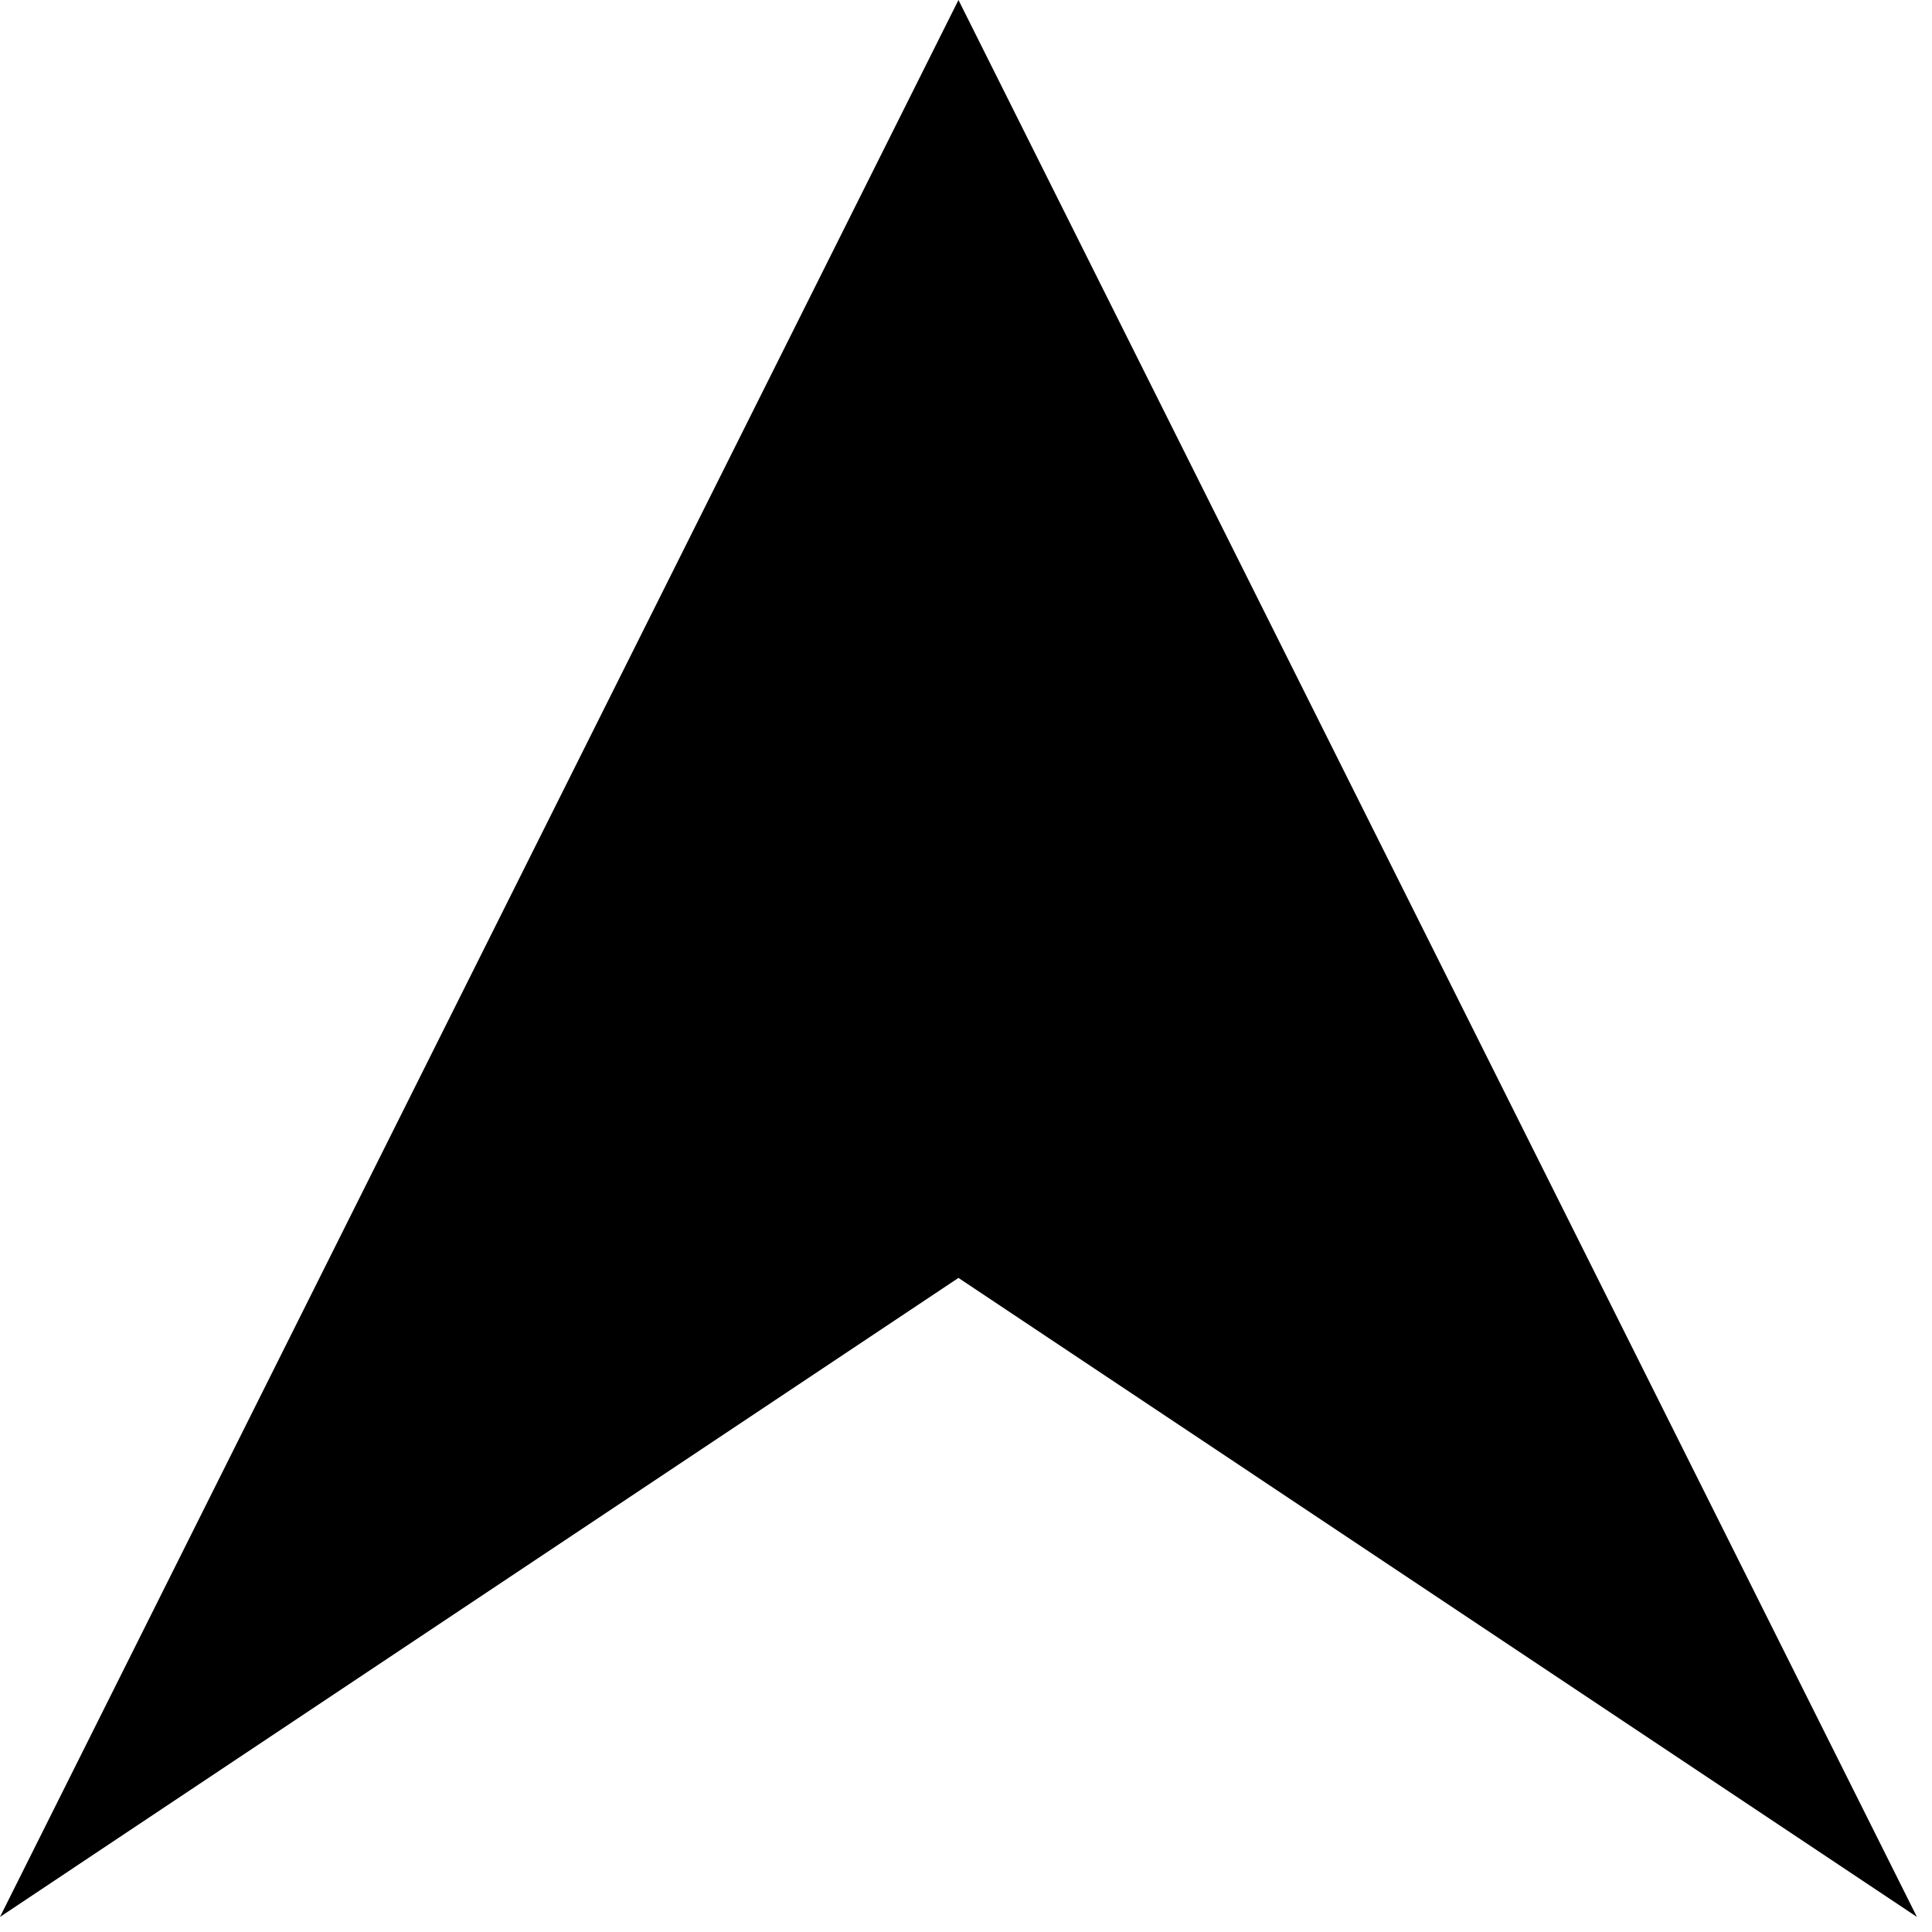
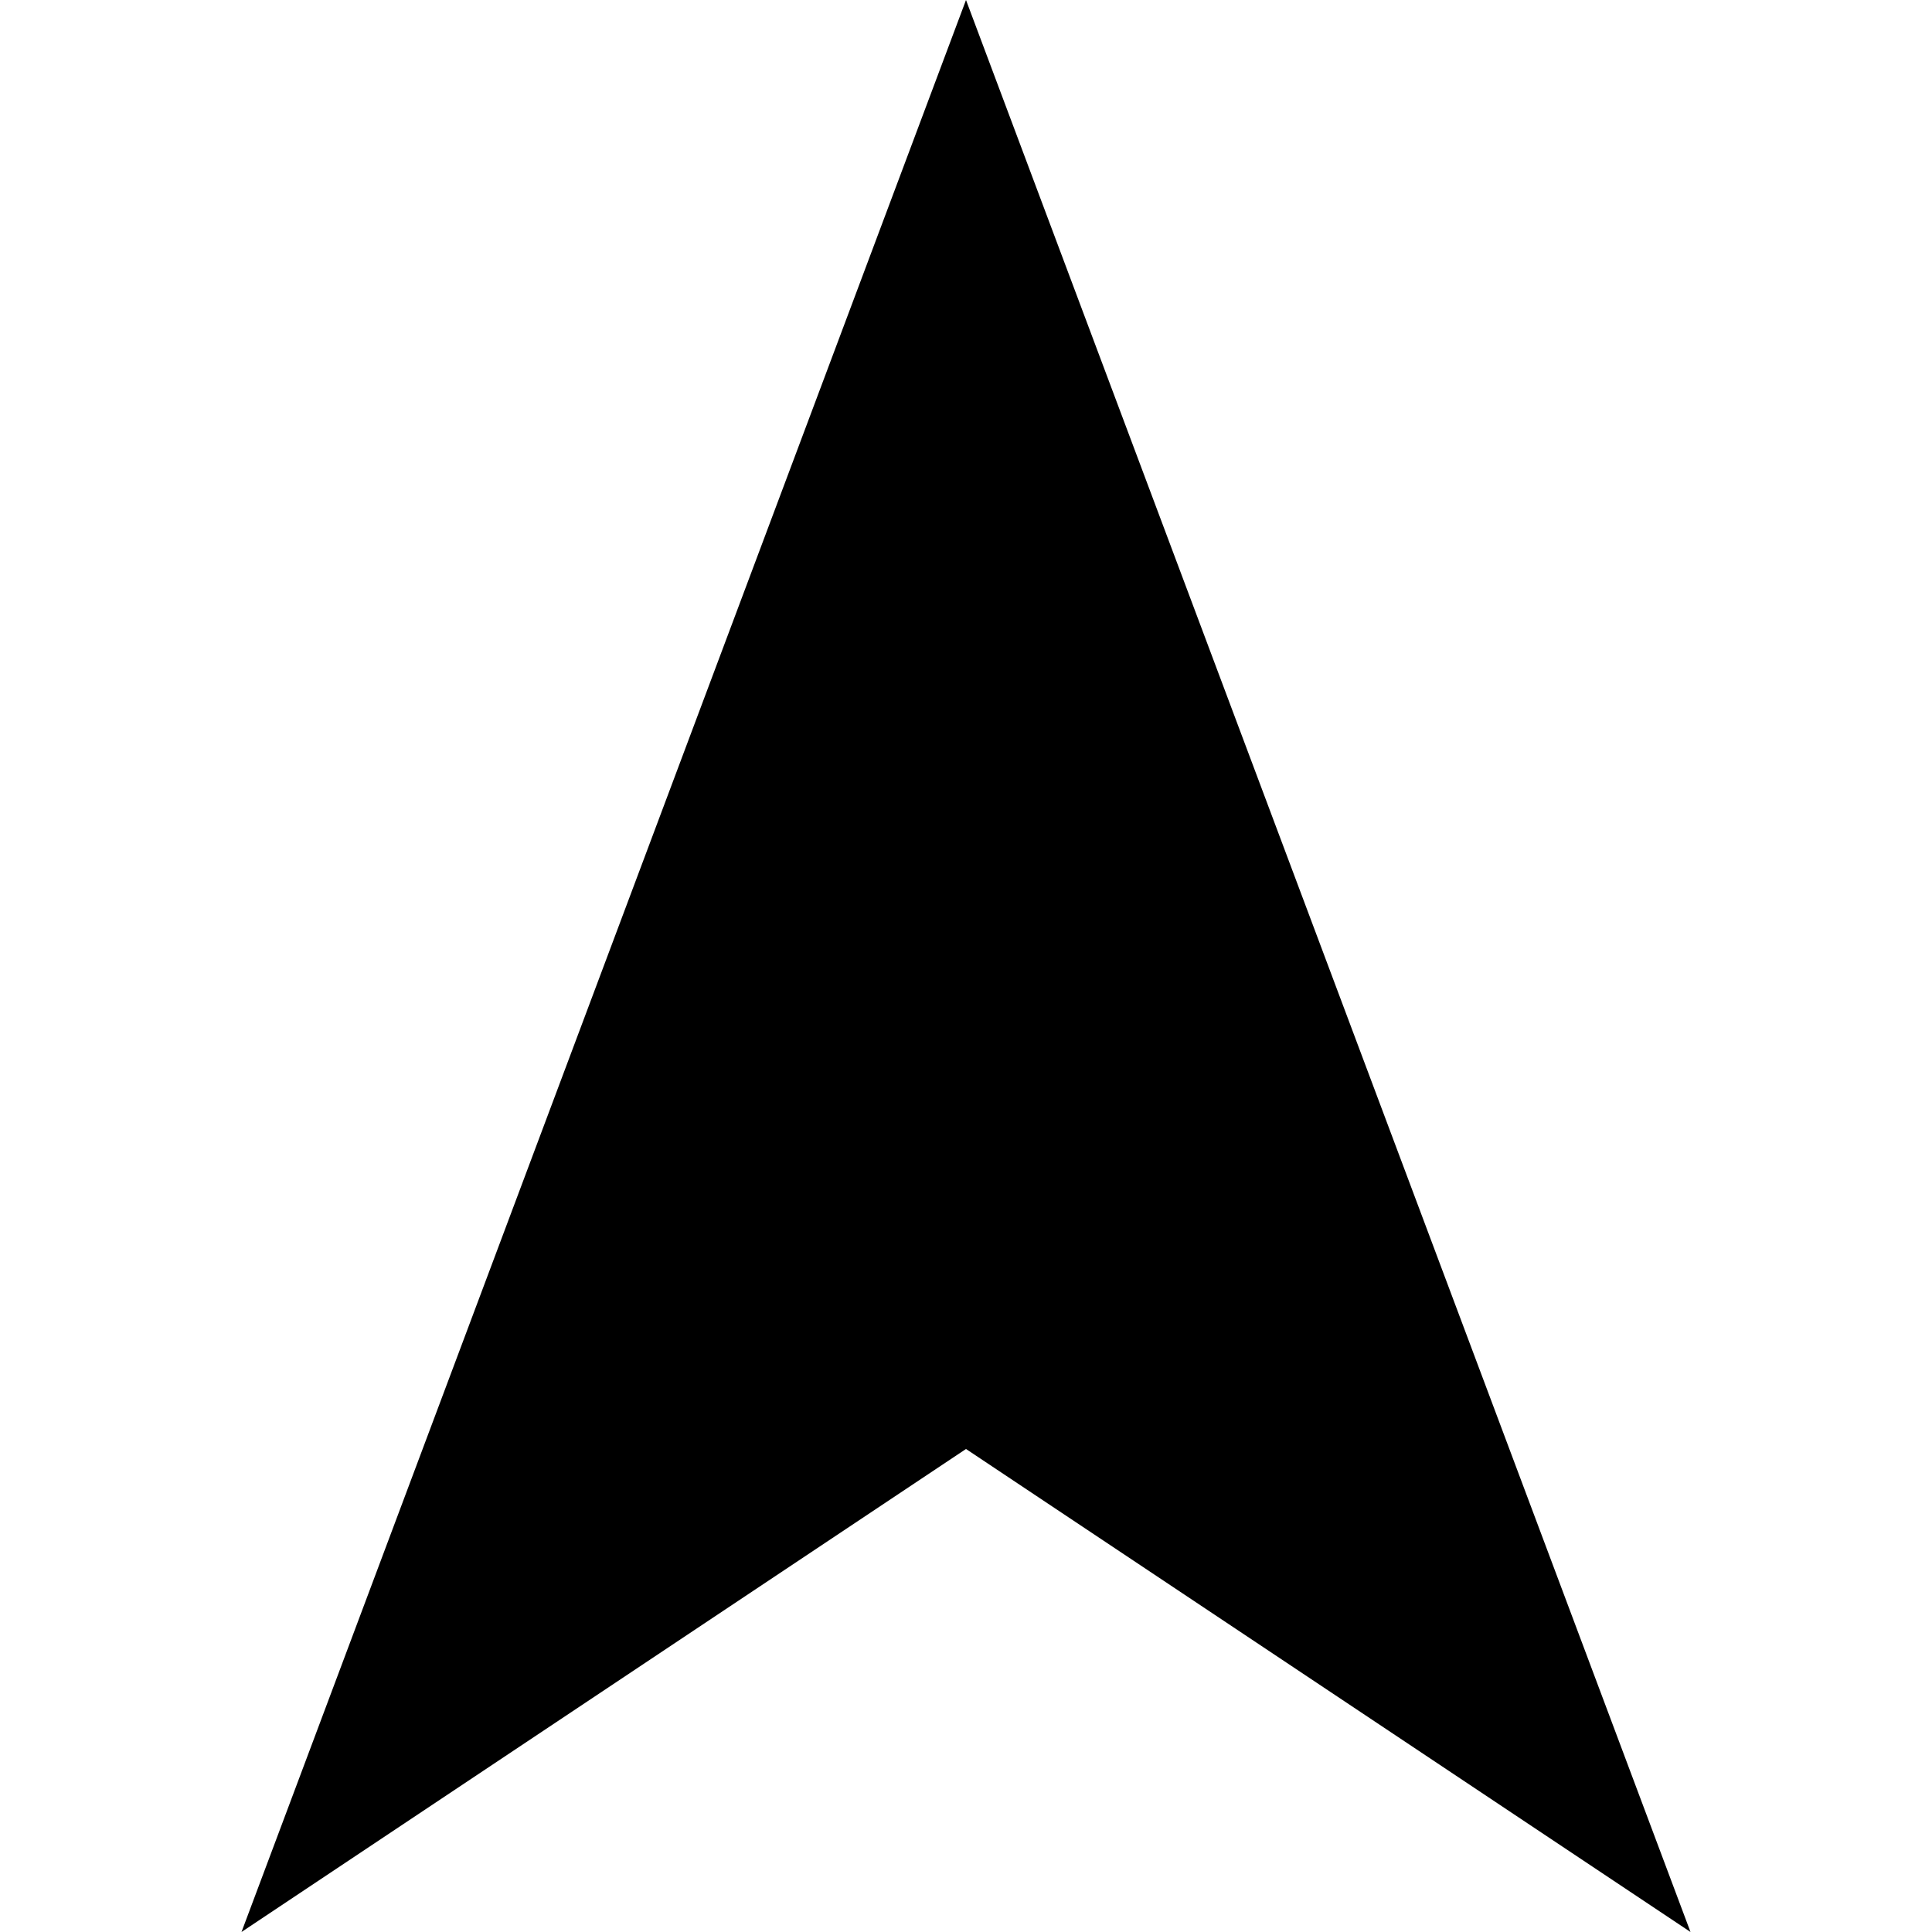
<svg xmlns="http://www.w3.org/2000/svg" viewBox="0 0 80 80" version="1.1">
-   <path d="M 39.688,0 0,79.375 39.688,52.916 79.375,79.375 Z" />
+   <path d="M 40,0 10,80 40,60 70,80 Z" />
</svg>
